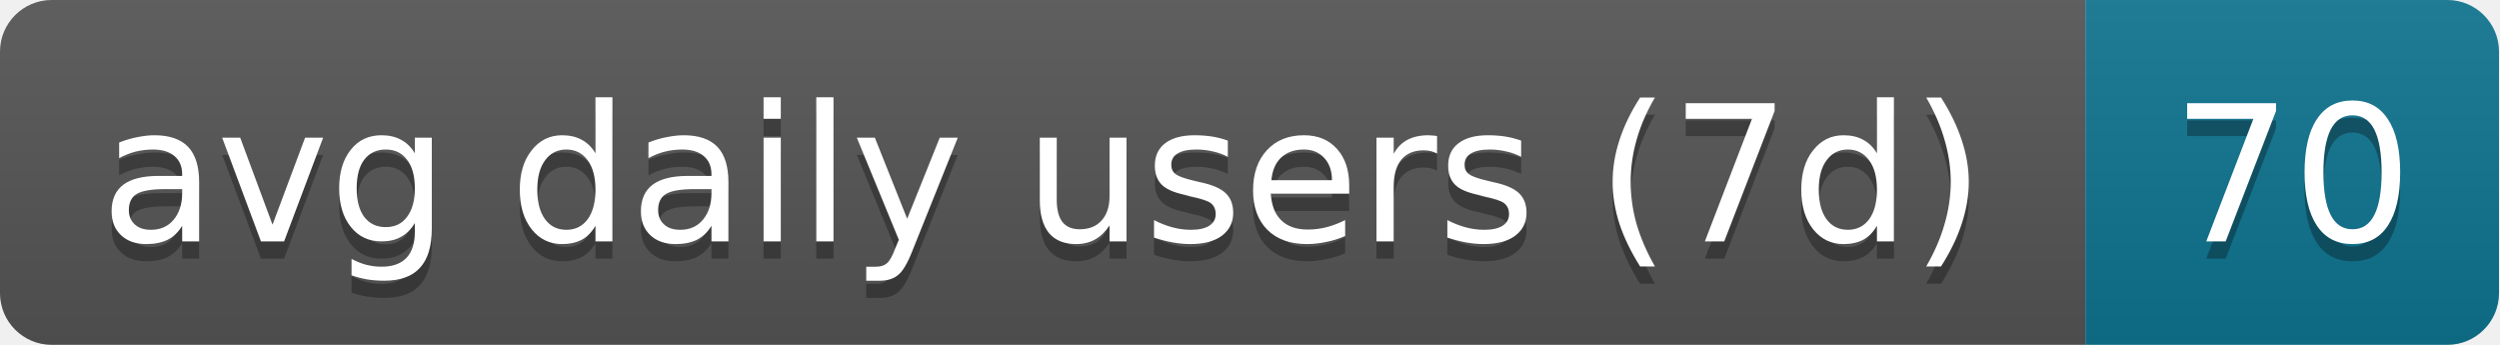
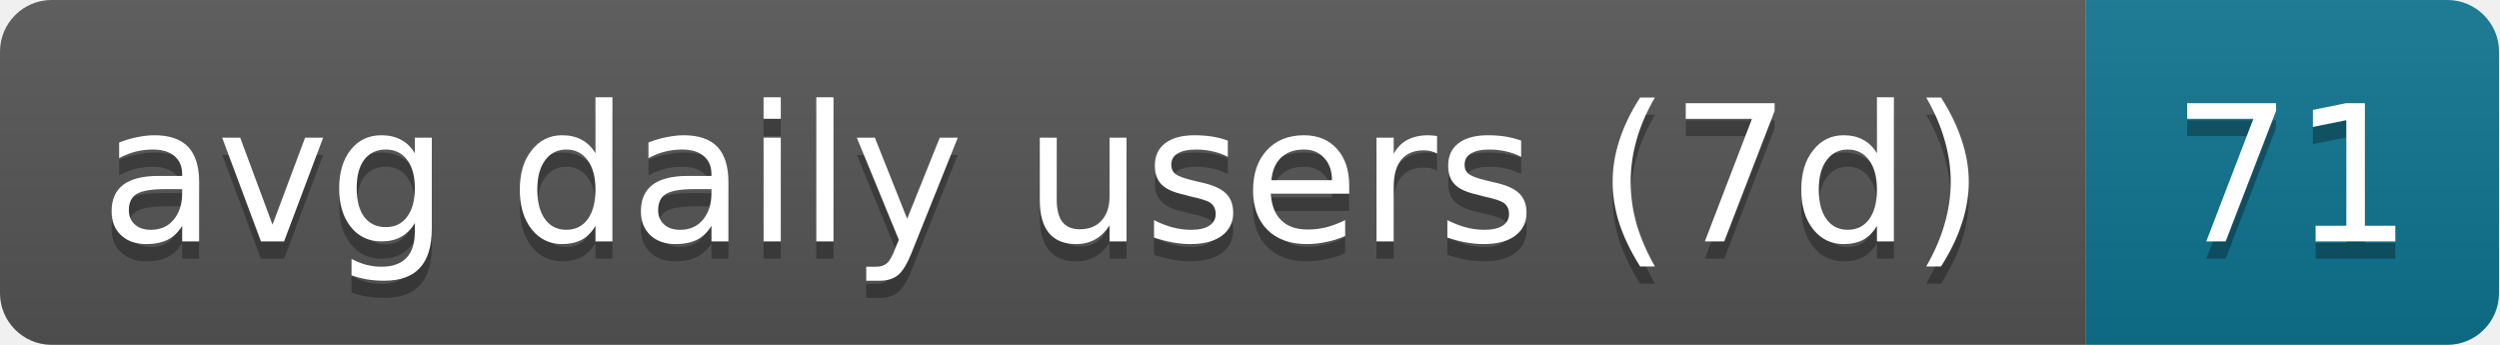
- <svg xmlns="http://www.w3.org/2000/svg" width="145" height="20" role="img" aria-label="avg daily users (7d): 70">
+ <svg xmlns="http://www.w3.org/2000/svg" width="145" height="20" role="img" aria-label="avg daily users (7d): 71">
  <linearGradient id="s" x2="0" y2="100%">
    <stop offset="0" stop-color="#bbb" stop-opacity=".1" />
    <stop offset="1" stop-opacity=".1" />
  </linearGradient>
  <clipPath id="r">
    <rect width="145" height="20" rx="3" fill="#fff" />
  </clipPath>
  <g clip-path="url(#r)">
    <rect width="121" height="20" fill="#555" />
    <rect x="121" width="24" height="20" fill="#0e7490" />
    <rect width="145" height="20" fill="url(#s)" />
  </g>
  <g fill="#fff" text-anchor="middle" font-family="Verdana,Geneva,DejaVu Sans,sans-serif" text-rendering="geometricPrecision" font-size="11">
    <text aria-hidden="true" x="60.5" y="15" fill="#010101" fill-opacity=".3" textLength="111">avg daily users (7d)</text>
-     <text aria-hidden="true" x="133" y="15" fill="#010101" fill-opacity=".3" textLength="14">70</text>
+     <text aria-hidden="true" x="133" y="15" fill="#010101" fill-opacity=".3" textLength="14">71</text>
    <text x="60.5" y="14" textLength="111">avg daily users (7d)</text>
-     <text x="133" y="14" textLength="14">70</text>
+     <text x="133" y="14" textLength="14">71</text>
  </g>
</svg>
